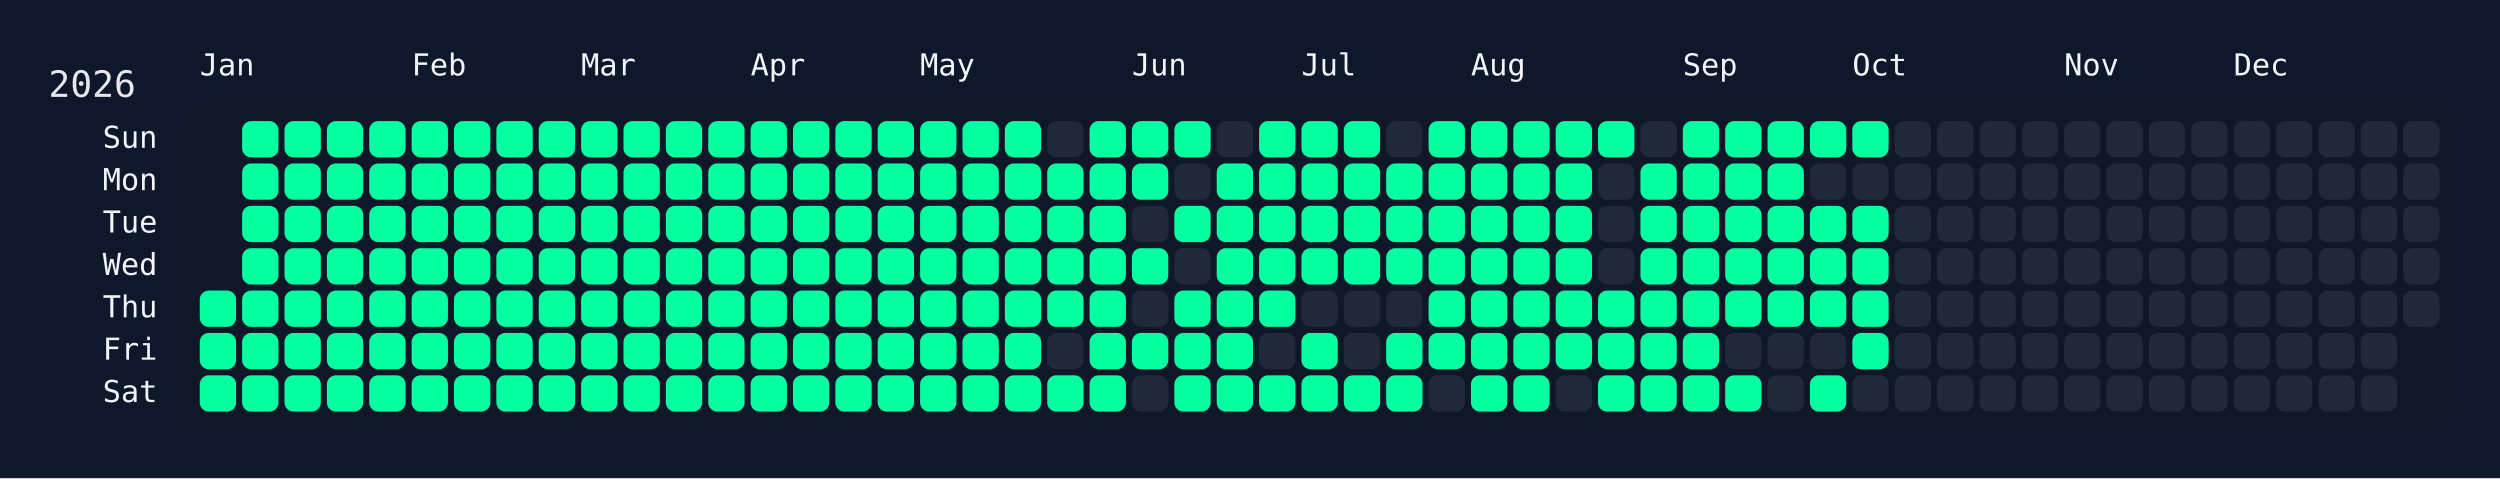
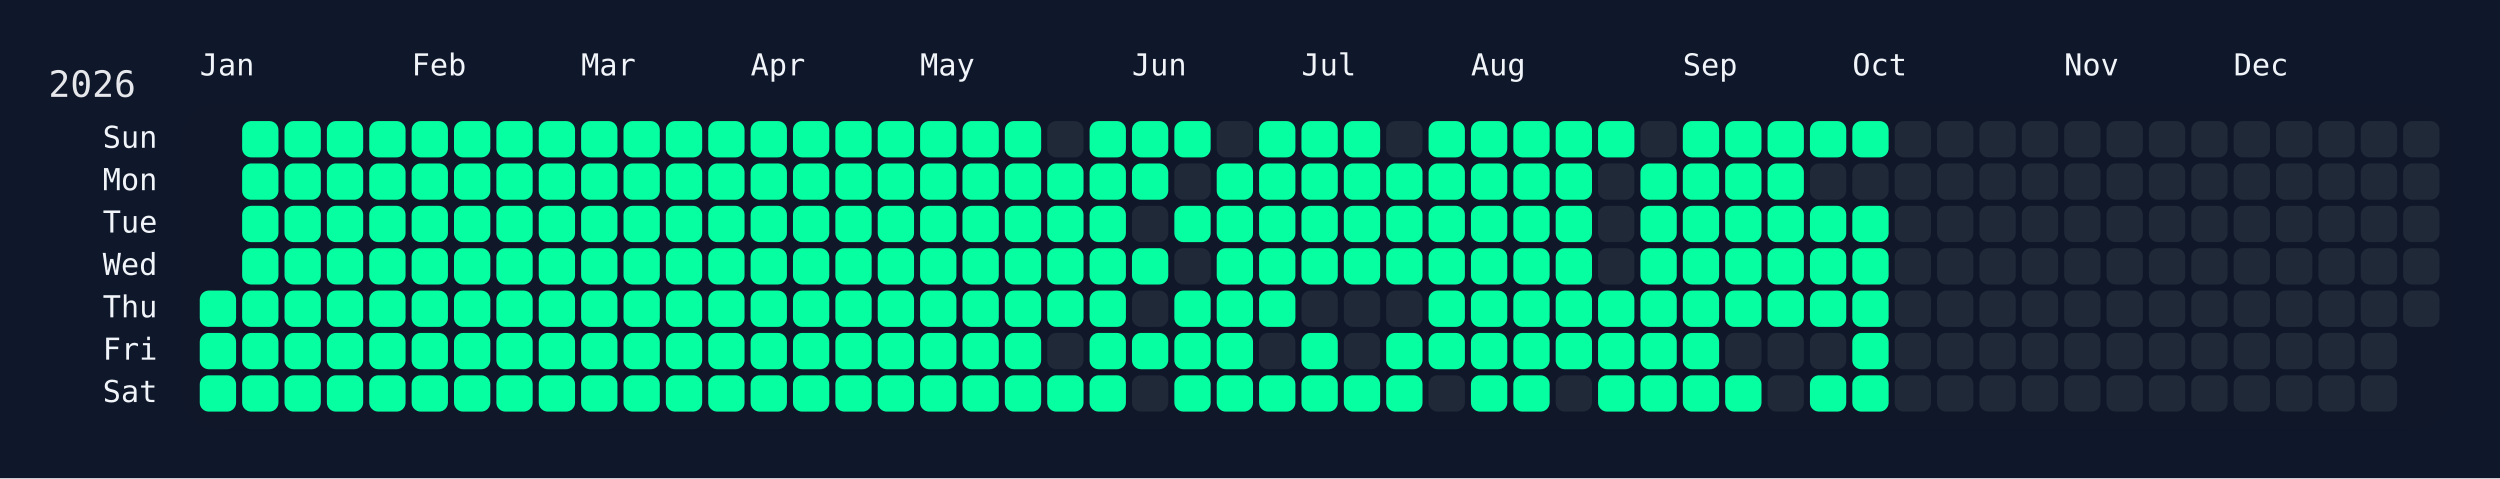
<svg xmlns="http://www.w3.org/2000/svg" width="826" height="158" viewBox="0 0 826 158">
  <rect width="826" height="158" fill="#0f172a" />
  <rect x="60" y="34" width="750" height="108" rx="12" ry="12" fill="rgba(15, 23, 42, 0.8)" />
  <text x="16" y="32" font-size="12" fill="#e5e7eb" font-family="JetBrains Mono, ui-monospace, SFMono-Regular, Menlo, Monaco, Consolas, monospace">2026</text>
  <text x="66" y="18" font-size="10" fill="#f1f5f9" font-family="JetBrains Mono, ui-monospace, SFMono-Regular, Menlo, Monaco, Consolas, monospace" dominant-baseline="hanging">Jan</text>
  <text x="136" y="18" font-size="10" fill="#f1f5f9" font-family="JetBrains Mono, ui-monospace, SFMono-Regular, Menlo, Monaco, Consolas, monospace" dominant-baseline="hanging">Feb</text>
  <text x="192" y="18" font-size="10" fill="#f1f5f9" font-family="JetBrains Mono, ui-monospace, SFMono-Regular, Menlo, Monaco, Consolas, monospace" dominant-baseline="hanging">Mar</text>
  <text x="248" y="18" font-size="10" fill="#f1f5f9" font-family="JetBrains Mono, ui-monospace, SFMono-Regular, Menlo, Monaco, Consolas, monospace" dominant-baseline="hanging">Apr</text>
  <text x="304" y="18" font-size="10" fill="#f1f5f9" font-family="JetBrains Mono, ui-monospace, SFMono-Regular, Menlo, Monaco, Consolas, monospace" dominant-baseline="hanging">May</text>
  <text x="374" y="18" font-size="10" fill="#f1f5f9" font-family="JetBrains Mono, ui-monospace, SFMono-Regular, Menlo, Monaco, Consolas, monospace" dominant-baseline="hanging">Jun</text>
  <text x="430" y="18" font-size="10" fill="#f1f5f9" font-family="JetBrains Mono, ui-monospace, SFMono-Regular, Menlo, Monaco, Consolas, monospace" dominant-baseline="hanging">Jul</text>
  <text x="486" y="18" font-size="10" fill="#f1f5f9" font-family="JetBrains Mono, ui-monospace, SFMono-Regular, Menlo, Monaco, Consolas, monospace" dominant-baseline="hanging">Aug</text>
  <text x="556" y="18" font-size="10" fill="#f1f5f9" font-family="JetBrains Mono, ui-monospace, SFMono-Regular, Menlo, Monaco, Consolas, monospace" dominant-baseline="hanging">Sep</text>
  <text x="612" y="18" font-size="10" fill="#f1f5f9" font-family="JetBrains Mono, ui-monospace, SFMono-Regular, Menlo, Monaco, Consolas, monospace" dominant-baseline="hanging">Oct</text>
  <text x="682" y="18" font-size="10" fill="#f1f5f9" font-family="JetBrains Mono, ui-monospace, SFMono-Regular, Menlo, Monaco, Consolas, monospace" dominant-baseline="hanging">Nov</text>
  <text x="738" y="18" font-size="10" fill="#f1f5f9" font-family="JetBrains Mono, ui-monospace, SFMono-Regular, Menlo, Monaco, Consolas, monospace" dominant-baseline="hanging">Dec</text>
  <text x="52" y="46.0" font-size="10" fill="#f1f5f9" font-family="JetBrains Mono, ui-monospace, SFMono-Regular, Menlo, Monaco, Consolas, monospace" text-anchor="end" dominant-baseline="middle">Sun</text>
  <text x="52" y="60.0" font-size="10" fill="#f1f5f9" font-family="JetBrains Mono, ui-monospace, SFMono-Regular, Menlo, Monaco, Consolas, monospace" text-anchor="end" dominant-baseline="middle">Mon</text>
  <text x="52" y="74.0" font-size="10" fill="#f1f5f9" font-family="JetBrains Mono, ui-monospace, SFMono-Regular, Menlo, Monaco, Consolas, monospace" text-anchor="end" dominant-baseline="middle">Tue</text>
  <text x="52" y="88.0" font-size="10" fill="#f1f5f9" font-family="JetBrains Mono, ui-monospace, SFMono-Regular, Menlo, Monaco, Consolas, monospace" text-anchor="end" dominant-baseline="middle">Wed</text>
  <text x="52" y="102.0" font-size="10" fill="#f1f5f9" font-family="JetBrains Mono, ui-monospace, SFMono-Regular, Menlo, Monaco, Consolas, monospace" text-anchor="end" dominant-baseline="middle">Thu</text>
  <text x="52" y="116.0" font-size="10" fill="#f1f5f9" font-family="JetBrains Mono, ui-monospace, SFMono-Regular, Menlo, Monaco, Consolas, monospace" text-anchor="end" dominant-baseline="middle">Fri</text>
  <text x="52" y="130.0" font-size="10" fill="#f1f5f9" font-family="JetBrains Mono, ui-monospace, SFMono-Regular, Menlo, Monaco, Consolas, monospace" text-anchor="end" dominant-baseline="middle">Sat</text>
  <g transform="translate(66,40)">
    <rect x="0" y="56" width="12" height="12" rx="3" ry="3" fill="#05ffa1" data-date="2026-01-01" />
    <rect x="0" y="70" width="12" height="12" rx="3" ry="3" fill="#05ffa1" data-date="2026-01-02" />
    <rect x="0" y="84" width="12" height="12" rx="3" ry="3" fill="#05ffa1" data-date="2026-01-03" />
    <rect x="14" y="0" width="12" height="12" rx="3" ry="3" fill="#05ffa1" data-date="2026-01-04" />
    <rect x="14" y="14" width="12" height="12" rx="3" ry="3" fill="#05ffa1" data-date="2026-01-05" />
    <rect x="14" y="28" width="12" height="12" rx="3" ry="3" fill="#05ffa1" data-date="2026-01-06" />
    <rect x="14" y="42" width="12" height="12" rx="3" ry="3" fill="#05ffa1" data-date="2026-01-07" />
    <rect x="14" y="56" width="12" height="12" rx="3" ry="3" fill="#05ffa1" data-date="2026-01-08" />
    <rect x="14" y="70" width="12" height="12" rx="3" ry="3" fill="#05ffa1" data-date="2026-01-09" />
    <rect x="14" y="84" width="12" height="12" rx="3" ry="3" fill="#05ffa1" data-date="2026-01-10" />
    <rect x="28" y="0" width="12" height="12" rx="3" ry="3" fill="#05ffa1" data-date="2026-01-11" />
    <rect x="28" y="14" width="12" height="12" rx="3" ry="3" fill="#05ffa1" data-date="2026-01-12" />
    <rect x="28" y="28" width="12" height="12" rx="3" ry="3" fill="#05ffa1" data-date="2026-01-13" />
    <rect x="28" y="42" width="12" height="12" rx="3" ry="3" fill="#05ffa1" data-date="2026-01-14" />
    <rect x="28" y="56" width="12" height="12" rx="3" ry="3" fill="#05ffa1" data-date="2026-01-15" />
    <rect x="28" y="70" width="12" height="12" rx="3" ry="3" fill="#05ffa1" data-date="2026-01-16" />
    <rect x="28" y="84" width="12" height="12" rx="3" ry="3" fill="#05ffa1" data-date="2026-01-17" />
    <rect x="42" y="0" width="12" height="12" rx="3" ry="3" fill="#05ffa1" data-date="2026-01-18" />
    <rect x="42" y="14" width="12" height="12" rx="3" ry="3" fill="#05ffa1" data-date="2026-01-19" />
    <rect x="42" y="28" width="12" height="12" rx="3" ry="3" fill="#05ffa1" data-date="2026-01-20" />
    <rect x="42" y="42" width="12" height="12" rx="3" ry="3" fill="#05ffa1" data-date="2026-01-21" />
    <rect x="42" y="56" width="12" height="12" rx="3" ry="3" fill="#05ffa1" data-date="2026-01-22" />
    <rect x="42" y="70" width="12" height="12" rx="3" ry="3" fill="#05ffa1" data-date="2026-01-23" />
    <rect x="42" y="84" width="12" height="12" rx="3" ry="3" fill="#05ffa1" data-date="2026-01-24" />
    <rect x="56" y="0" width="12" height="12" rx="3" ry="3" fill="#05ffa1" data-date="2026-01-25" />
    <rect x="56" y="14" width="12" height="12" rx="3" ry="3" fill="#05ffa1" data-date="2026-01-26" />
    <rect x="56" y="28" width="12" height="12" rx="3" ry="3" fill="#05ffa1" data-date="2026-01-27" />
    <rect x="56" y="42" width="12" height="12" rx="3" ry="3" fill="#05ffa1" data-date="2026-01-28" />
    <rect x="56" y="56" width="12" height="12" rx="3" ry="3" fill="#05ffa1" data-date="2026-01-29" />
    <rect x="56" y="70" width="12" height="12" rx="3" ry="3" fill="#05ffa1" data-date="2026-01-30" />
    <rect x="56" y="84" width="12" height="12" rx="3" ry="3" fill="#05ffa1" data-date="2026-01-31" />
    <rect x="70" y="0" width="12" height="12" rx="3" ry="3" fill="#05ffa1" data-date="2026-02-01" />
    <rect x="70" y="14" width="12" height="12" rx="3" ry="3" fill="#05ffa1" data-date="2026-02-02" />
    <rect x="70" y="28" width="12" height="12" rx="3" ry="3" fill="#05ffa1" data-date="2026-02-03" />
    <rect x="70" y="42" width="12" height="12" rx="3" ry="3" fill="#05ffa1" data-date="2026-02-04" />
    <rect x="70" y="56" width="12" height="12" rx="3" ry="3" fill="#05ffa1" data-date="2026-02-05" />
    <rect x="70" y="70" width="12" height="12" rx="3" ry="3" fill="#05ffa1" data-date="2026-02-06" />
    <rect x="70" y="84" width="12" height="12" rx="3" ry="3" fill="#05ffa1" data-date="2026-02-07" />
    <rect x="84" y="0" width="12" height="12" rx="3" ry="3" fill="#05ffa1" data-date="2026-02-08" />
    <rect x="84" y="14" width="12" height="12" rx="3" ry="3" fill="#05ffa1" data-date="2026-02-09" />
    <rect x="84" y="28" width="12" height="12" rx="3" ry="3" fill="#05ffa1" data-date="2026-02-10" />
    <rect x="84" y="42" width="12" height="12" rx="3" ry="3" fill="#05ffa1" data-date="2026-02-11" />
    <rect x="84" y="56" width="12" height="12" rx="3" ry="3" fill="#05ffa1" data-date="2026-02-12" />
    <rect x="84" y="70" width="12" height="12" rx="3" ry="3" fill="#05ffa1" data-date="2026-02-13" />
    <rect x="84" y="84" width="12" height="12" rx="3" ry="3" fill="#05ffa1" data-date="2026-02-14" />
    <rect x="98" y="0" width="12" height="12" rx="3" ry="3" fill="#05ffa1" data-date="2026-02-15" />
    <rect x="98" y="14" width="12" height="12" rx="3" ry="3" fill="#05ffa1" data-date="2026-02-16" />
    <rect x="98" y="28" width="12" height="12" rx="3" ry="3" fill="#05ffa1" data-date="2026-02-17" />
    <rect x="98" y="42" width="12" height="12" rx="3" ry="3" fill="#05ffa1" data-date="2026-02-18" />
    <rect x="98" y="56" width="12" height="12" rx="3" ry="3" fill="#05ffa1" data-date="2026-02-19" />
    <rect x="98" y="70" width="12" height="12" rx="3" ry="3" fill="#05ffa1" data-date="2026-02-20" />
    <rect x="98" y="84" width="12" height="12" rx="3" ry="3" fill="#05ffa1" data-date="2026-02-21" />
    <rect x="112" y="0" width="12" height="12" rx="3" ry="3" fill="#05ffa1" data-date="2026-02-22" />
    <rect x="112" y="14" width="12" height="12" rx="3" ry="3" fill="#05ffa1" data-date="2026-02-23" />
    <rect x="112" y="28" width="12" height="12" rx="3" ry="3" fill="#05ffa1" data-date="2026-02-24" />
    <rect x="112" y="42" width="12" height="12" rx="3" ry="3" fill="#05ffa1" data-date="2026-02-25" />
    <rect x="112" y="56" width="12" height="12" rx="3" ry="3" fill="#05ffa1" data-date="2026-02-26" />
    <rect x="112" y="70" width="12" height="12" rx="3" ry="3" fill="#05ffa1" data-date="2026-02-27" />
    <rect x="112" y="84" width="12" height="12" rx="3" ry="3" fill="#05ffa1" data-date="2026-02-28" />
    <rect x="126" y="0" width="12" height="12" rx="3" ry="3" fill="#05ffa1" data-date="2026-03-01" />
    <rect x="126" y="14" width="12" height="12" rx="3" ry="3" fill="#05ffa1" data-date="2026-03-02" />
    <rect x="126" y="28" width="12" height="12" rx="3" ry="3" fill="#05ffa1" data-date="2026-03-03" />
    <rect x="126" y="42" width="12" height="12" rx="3" ry="3" fill="#05ffa1" data-date="2026-03-04" />
    <rect x="126" y="56" width="12" height="12" rx="3" ry="3" fill="#05ffa1" data-date="2026-03-05" />
    <rect x="126" y="70" width="12" height="12" rx="3" ry="3" fill="#05ffa1" data-date="2026-03-06" />
    <rect x="126" y="84" width="12" height="12" rx="3" ry="3" fill="#05ffa1" data-date="2026-03-07" />
    <rect x="140" y="0" width="12" height="12" rx="3" ry="3" fill="#05ffa1" data-date="2026-03-08" />
    <rect x="140" y="14" width="12" height="12" rx="3" ry="3" fill="#05ffa1" data-date="2026-03-09" />
    <rect x="140" y="28" width="12" height="12" rx="3" ry="3" fill="#05ffa1" data-date="2026-03-10" />
    <rect x="140" y="42" width="12" height="12" rx="3" ry="3" fill="#05ffa1" data-date="2026-03-11" />
    <rect x="140" y="56" width="12" height="12" rx="3" ry="3" fill="#05ffa1" data-date="2026-03-12" />
    <rect x="140" y="70" width="12" height="12" rx="3" ry="3" fill="#05ffa1" data-date="2026-03-13" />
    <rect x="140" y="84" width="12" height="12" rx="3" ry="3" fill="#05ffa1" data-date="2026-03-14" />
    <rect x="154" y="0" width="12" height="12" rx="3" ry="3" fill="#05ffa1" data-date="2026-03-15" />
    <rect x="154" y="14" width="12" height="12" rx="3" ry="3" fill="#05ffa1" data-date="2026-03-16" />
    <rect x="154" y="28" width="12" height="12" rx="3" ry="3" fill="#05ffa1" data-date="2026-03-17" />
    <rect x="154" y="42" width="12" height="12" rx="3" ry="3" fill="#05ffa1" data-date="2026-03-18" />
    <rect x="154" y="56" width="12" height="12" rx="3" ry="3" fill="#05ffa1" data-date="2026-03-19" />
    <rect x="154" y="70" width="12" height="12" rx="3" ry="3" fill="#05ffa1" data-date="2026-03-20" />
    <rect x="154" y="84" width="12" height="12" rx="3" ry="3" fill="#05ffa1" data-date="2026-03-21" />
    <rect x="168" y="0" width="12" height="12" rx="3" ry="3" fill="#05ffa1" data-date="2026-03-22" />
    <rect x="168" y="14" width="12" height="12" rx="3" ry="3" fill="#05ffa1" data-date="2026-03-23" />
    <rect x="168" y="28" width="12" height="12" rx="3" ry="3" fill="#05ffa1" data-date="2026-03-24" />
    <rect x="168" y="42" width="12" height="12" rx="3" ry="3" fill="#05ffa1" data-date="2026-03-25" />
    <rect x="168" y="56" width="12" height="12" rx="3" ry="3" fill="#05ffa1" data-date="2026-03-26" />
    <rect x="168" y="70" width="12" height="12" rx="3" ry="3" fill="#05ffa1" data-date="2026-03-27" />
    <rect x="168" y="84" width="12" height="12" rx="3" ry="3" fill="#05ffa1" data-date="2026-03-28" />
    <rect x="182" y="0" width="12" height="12" rx="3" ry="3" fill="#05ffa1" data-date="2026-03-29" />
    <rect x="182" y="14" width="12" height="12" rx="3" ry="3" fill="#05ffa1" data-date="2026-03-30" />
    <rect x="182" y="28" width="12" height="12" rx="3" ry="3" fill="#05ffa1" data-date="2026-03-31" />
    <rect x="182" y="42" width="12" height="12" rx="3" ry="3" fill="#05ffa1" data-date="2026-04-01" />
    <rect x="182" y="56" width="12" height="12" rx="3" ry="3" fill="#05ffa1" data-date="2026-04-02" />
    <rect x="182" y="70" width="12" height="12" rx="3" ry="3" fill="#05ffa1" data-date="2026-04-03" />
    <rect x="182" y="84" width="12" height="12" rx="3" ry="3" fill="#05ffa1" data-date="2026-04-04" />
    <rect x="196" y="0" width="12" height="12" rx="3" ry="3" fill="#05ffa1" data-date="2026-04-05" />
    <rect x="196" y="14" width="12" height="12" rx="3" ry="3" fill="#05ffa1" data-date="2026-04-06" />
    <rect x="196" y="28" width="12" height="12" rx="3" ry="3" fill="#05ffa1" data-date="2026-04-07" />
    <rect x="196" y="42" width="12" height="12" rx="3" ry="3" fill="#05ffa1" data-date="2026-04-08" />
    <rect x="196" y="56" width="12" height="12" rx="3" ry="3" fill="#05ffa1" data-date="2026-04-09" />
    <rect x="196" y="70" width="12" height="12" rx="3" ry="3" fill="#05ffa1" data-date="2026-04-10" />
    <rect x="196" y="84" width="12" height="12" rx="3" ry="3" fill="#05ffa1" data-date="2026-04-11" />
    <rect x="210" y="0" width="12" height="12" rx="3" ry="3" fill="#05ffa1" data-date="2026-04-12" />
    <rect x="210" y="14" width="12" height="12" rx="3" ry="3" fill="#05ffa1" data-date="2026-04-13" />
    <rect x="210" y="28" width="12" height="12" rx="3" ry="3" fill="#05ffa1" data-date="2026-04-14" />
    <rect x="210" y="42" width="12" height="12" rx="3" ry="3" fill="#05ffa1" data-date="2026-04-15" />
    <rect x="210" y="56" width="12" height="12" rx="3" ry="3" fill="#05ffa1" data-date="2026-04-16" />
    <rect x="210" y="70" width="12" height="12" rx="3" ry="3" fill="#05ffa1" data-date="2026-04-17" />
    <rect x="210" y="84" width="12" height="12" rx="3" ry="3" fill="#05ffa1" data-date="2026-04-18" />
    <rect x="224" y="0" width="12" height="12" rx="3" ry="3" fill="#05ffa1" data-date="2026-04-19" />
    <rect x="224" y="14" width="12" height="12" rx="3" ry="3" fill="#05ffa1" data-date="2026-04-20" />
    <rect x="224" y="28" width="12" height="12" rx="3" ry="3" fill="#05ffa1" data-date="2026-04-21" />
    <rect x="224" y="42" width="12" height="12" rx="3" ry="3" fill="#05ffa1" data-date="2026-04-22" />
    <rect x="224" y="56" width="12" height="12" rx="3" ry="3" fill="#05ffa1" data-date="2026-04-23" />
    <rect x="224" y="70" width="12" height="12" rx="3" ry="3" fill="#05ffa1" data-date="2026-04-24" />
    <rect x="224" y="84" width="12" height="12" rx="3" ry="3" fill="#05ffa1" data-date="2026-04-25" />
    <rect x="238" y="0" width="12" height="12" rx="3" ry="3" fill="#05ffa1" data-date="2026-04-26" />
    <rect x="238" y="14" width="12" height="12" rx="3" ry="3" fill="#05ffa1" data-date="2026-04-27" />
    <rect x="238" y="28" width="12" height="12" rx="3" ry="3" fill="#05ffa1" data-date="2026-04-28" />
    <rect x="238" y="42" width="12" height="12" rx="3" ry="3" fill="#05ffa1" data-date="2026-04-29" />
    <rect x="238" y="56" width="12" height="12" rx="3" ry="3" fill="#05ffa1" data-date="2026-04-30" />
    <rect x="238" y="70" width="12" height="12" rx="3" ry="3" fill="#05ffa1" data-date="2026-05-01" />
    <rect x="238" y="84" width="12" height="12" rx="3" ry="3" fill="#05ffa1" data-date="2026-05-02" />
    <rect x="252" y="0" width="12" height="12" rx="3" ry="3" fill="#05ffa1" data-date="2026-05-03" />
    <rect x="252" y="14" width="12" height="12" rx="3" ry="3" fill="#05ffa1" data-date="2026-05-04" />
    <rect x="252" y="28" width="12" height="12" rx="3" ry="3" fill="#05ffa1" data-date="2026-05-05" />
    <rect x="252" y="42" width="12" height="12" rx="3" ry="3" fill="#05ffa1" data-date="2026-05-06" />
    <rect x="252" y="56" width="12" height="12" rx="3" ry="3" fill="#05ffa1" data-date="2026-05-07" />
    <rect x="252" y="70" width="12" height="12" rx="3" ry="3" fill="#05ffa1" data-date="2026-05-08" />
    <rect x="252" y="84" width="12" height="12" rx="3" ry="3" fill="#05ffa1" data-date="2026-05-09" />
    <rect x="266" y="0" width="12" height="12" rx="3" ry="3" fill="#05ffa1" data-date="2026-05-10" />
    <rect x="266" y="14" width="12" height="12" rx="3" ry="3" fill="#05ffa1" data-date="2026-05-11" />
    <rect x="266" y="28" width="12" height="12" rx="3" ry="3" fill="#05ffa1" data-date="2026-05-12" />
    <rect x="266" y="42" width="12" height="12" rx="3" ry="3" fill="#05ffa1" data-date="2026-05-13" />
    <rect x="266" y="56" width="12" height="12" rx="3" ry="3" fill="#05ffa1" data-date="2026-05-14" />
    <rect x="266" y="70" width="12" height="12" rx="3" ry="3" fill="#05ffa1" data-date="2026-05-15" />
    <rect x="266" y="84" width="12" height="12" rx="3" ry="3" fill="#05ffa1" data-date="2026-05-16" />
    <rect x="280" y="0" width="12" height="12" rx="3" ry="3" fill="#1f2937" data-date="2026-05-17" />
    <rect x="280" y="14" width="12" height="12" rx="3" ry="3" fill="#05ffa1" data-date="2026-05-18" />
    <rect x="280" y="28" width="12" height="12" rx="3" ry="3" fill="#05ffa1" data-date="2026-05-19" />
    <rect x="280" y="42" width="12" height="12" rx="3" ry="3" fill="#05ffa1" data-date="2026-05-20" />
    <rect x="280" y="56" width="12" height="12" rx="3" ry="3" fill="#05ffa1" data-date="2026-05-21" />
    <rect x="280" y="70" width="12" height="12" rx="3" ry="3" fill="#1f2937" data-date="2026-05-22" />
    <rect x="280" y="84" width="12" height="12" rx="3" ry="3" fill="#05ffa1" data-date="2026-05-23" />
    <rect x="294" y="0" width="12" height="12" rx="3" ry="3" fill="#05ffa1" data-date="2026-05-24" />
    <rect x="294" y="14" width="12" height="12" rx="3" ry="3" fill="#05ffa1" data-date="2026-05-25" />
    <rect x="294" y="28" width="12" height="12" rx="3" ry="3" fill="#05ffa1" data-date="2026-05-26" />
    <rect x="294" y="42" width="12" height="12" rx="3" ry="3" fill="#05ffa1" data-date="2026-05-27" />
    <rect x="294" y="56" width="12" height="12" rx="3" ry="3" fill="#05ffa1" data-date="2026-05-28" />
    <rect x="294" y="70" width="12" height="12" rx="3" ry="3" fill="#05ffa1" data-date="2026-05-29" />
    <rect x="294" y="84" width="12" height="12" rx="3" ry="3" fill="#05ffa1" data-date="2026-05-30" />
    <rect x="308" y="0" width="12" height="12" rx="3" ry="3" fill="#05ffa1" data-date="2026-05-31" />
    <rect x="308" y="14" width="12" height="12" rx="3" ry="3" fill="#05ffa1" data-date="2026-06-01" />
    <rect x="308" y="28" width="12" height="12" rx="3" ry="3" fill="#1f2937" data-date="2026-06-02" />
    <rect x="308" y="42" width="12" height="12" rx="3" ry="3" fill="#05ffa1" data-date="2026-06-03" />
    <rect x="308" y="56" width="12" height="12" rx="3" ry="3" fill="#1f2937" data-date="2026-06-04" />
    <rect x="308" y="70" width="12" height="12" rx="3" ry="3" fill="#05ffa1" data-date="2026-06-05" />
    <rect x="308" y="84" width="12" height="12" rx="3" ry="3" fill="#1f2937" data-date="2026-06-06" />
    <rect x="322" y="0" width="12" height="12" rx="3" ry="3" fill="#05ffa1" data-date="2026-06-07" />
    <rect x="322" y="14" width="12" height="12" rx="3" ry="3" fill="#1f2937" data-date="2026-06-08" />
    <rect x="322" y="28" width="12" height="12" rx="3" ry="3" fill="#05ffa1" data-date="2026-06-09" />
    <rect x="322" y="42" width="12" height="12" rx="3" ry="3" fill="#1f2937" data-date="2026-06-10" />
    <rect x="322" y="56" width="12" height="12" rx="3" ry="3" fill="#05ffa1" data-date="2026-06-11" />
    <rect x="322" y="70" width="12" height="12" rx="3" ry="3" fill="#05ffa1" data-date="2026-06-12" />
    <rect x="322" y="84" width="12" height="12" rx="3" ry="3" fill="#05ffa1" data-date="2026-06-13" />
    <rect x="336" y="0" width="12" height="12" rx="3" ry="3" fill="#1f2937" data-date="2026-06-14" />
    <rect x="336" y="14" width="12" height="12" rx="3" ry="3" fill="#05ffa1" data-date="2026-06-15" />
    <rect x="336" y="28" width="12" height="12" rx="3" ry="3" fill="#05ffa1" data-date="2026-06-16" />
    <rect x="336" y="42" width="12" height="12" rx="3" ry="3" fill="#05ffa1" data-date="2026-06-17" />
    <rect x="336" y="56" width="12" height="12" rx="3" ry="3" fill="#05ffa1" data-date="2026-06-18" />
    <rect x="336" y="70" width="12" height="12" rx="3" ry="3" fill="#05ffa1" data-date="2026-06-19" />
    <rect x="336" y="84" width="12" height="12" rx="3" ry="3" fill="#05ffa1" data-date="2026-06-20" />
    <rect x="350" y="0" width="12" height="12" rx="3" ry="3" fill="#05ffa1" data-date="2026-06-21" />
    <rect x="350" y="14" width="12" height="12" rx="3" ry="3" fill="#05ffa1" data-date="2026-06-22" />
    <rect x="350" y="28" width="12" height="12" rx="3" ry="3" fill="#05ffa1" data-date="2026-06-23" />
    <rect x="350" y="42" width="12" height="12" rx="3" ry="3" fill="#05ffa1" data-date="2026-06-24" />
    <rect x="350" y="56" width="12" height="12" rx="3" ry="3" fill="#05ffa1" data-date="2026-06-25" />
    <rect x="350" y="70" width="12" height="12" rx="3" ry="3" fill="#1f2937" data-date="2026-06-26" />
    <rect x="350" y="84" width="12" height="12" rx="3" ry="3" fill="#05ffa1" data-date="2026-06-27" />
    <rect x="364" y="0" width="12" height="12" rx="3" ry="3" fill="#05ffa1" data-date="2026-06-28" />
    <rect x="364" y="14" width="12" height="12" rx="3" ry="3" fill="#05ffa1" data-date="2026-06-29" />
    <rect x="364" y="28" width="12" height="12" rx="3" ry="3" fill="#05ffa1" data-date="2026-06-30" />
    <rect x="364" y="42" width="12" height="12" rx="3" ry="3" fill="#05ffa1" data-date="2026-07-01" />
    <rect x="364" y="56" width="12" height="12" rx="3" ry="3" fill="#1f2937" data-date="2026-07-02" />
    <rect x="364" y="70" width="12" height="12" rx="3" ry="3" fill="#05ffa1" data-date="2026-07-03" />
    <rect x="364" y="84" width="12" height="12" rx="3" ry="3" fill="#05ffa1" data-date="2026-07-04" />
    <rect x="378" y="0" width="12" height="12" rx="3" ry="3" fill="#05ffa1" data-date="2026-07-05" />
    <rect x="378" y="14" width="12" height="12" rx="3" ry="3" fill="#05ffa1" data-date="2026-07-06" />
    <rect x="378" y="28" width="12" height="12" rx="3" ry="3" fill="#05ffa1" data-date="2026-07-07" />
    <rect x="378" y="42" width="12" height="12" rx="3" ry="3" fill="#05ffa1" data-date="2026-07-08" />
    <rect x="378" y="56" width="12" height="12" rx="3" ry="3" fill="#1f2937" data-date="2026-07-09" />
    <rect x="378" y="70" width="12" height="12" rx="3" ry="3" fill="#1f2937" data-date="2026-07-10" />
    <rect x="378" y="84" width="12" height="12" rx="3" ry="3" fill="#05ffa1" data-date="2026-07-11" />
    <rect x="392" y="0" width="12" height="12" rx="3" ry="3" fill="#1f2937" data-date="2026-07-12" />
    <rect x="392" y="14" width="12" height="12" rx="3" ry="3" fill="#05ffa1" data-date="2026-07-13" />
    <rect x="392" y="28" width="12" height="12" rx="3" ry="3" fill="#05ffa1" data-date="2026-07-14" />
    <rect x="392" y="42" width="12" height="12" rx="3" ry="3" fill="#05ffa1" data-date="2026-07-15" />
    <rect x="392" y="56" width="12" height="12" rx="3" ry="3" fill="#1f2937" data-date="2026-07-16" />
    <rect x="392" y="70" width="12" height="12" rx="3" ry="3" fill="#05ffa1" data-date="2026-07-17" />
    <rect x="392" y="84" width="12" height="12" rx="3" ry="3" fill="#05ffa1" data-date="2026-07-18" />
    <rect x="406" y="0" width="12" height="12" rx="3" ry="3" fill="#05ffa1" data-date="2026-07-19" />
    <rect x="406" y="14" width="12" height="12" rx="3" ry="3" fill="#05ffa1" data-date="2026-07-20" />
    <rect x="406" y="28" width="12" height="12" rx="3" ry="3" fill="#05ffa1" data-date="2026-07-21" />
    <rect x="406" y="42" width="12" height="12" rx="3" ry="3" fill="#05ffa1" data-date="2026-07-22" />
    <rect x="406" y="56" width="12" height="12" rx="3" ry="3" fill="#05ffa1" data-date="2026-07-23" />
    <rect x="406" y="70" width="12" height="12" rx="3" ry="3" fill="#05ffa1" data-date="2026-07-24" />
    <rect x="406" y="84" width="12" height="12" rx="3" ry="3" fill="#1f2937" data-date="2026-07-25" />
    <rect x="420" y="0" width="12" height="12" rx="3" ry="3" fill="#05ffa1" data-date="2026-07-26" />
    <rect x="420" y="14" width="12" height="12" rx="3" ry="3" fill="#05ffa1" data-date="2026-07-27" />
    <rect x="420" y="28" width="12" height="12" rx="3" ry="3" fill="#05ffa1" data-date="2026-07-28" />
    <rect x="420" y="42" width="12" height="12" rx="3" ry="3" fill="#05ffa1" data-date="2026-07-29" />
    <rect x="420" y="56" width="12" height="12" rx="3" ry="3" fill="#05ffa1" data-date="2026-07-30" />
    <rect x="420" y="70" width="12" height="12" rx="3" ry="3" fill="#05ffa1" data-date="2026-07-31" />
    <rect x="420" y="84" width="12" height="12" rx="3" ry="3" fill="#05ffa1" data-date="2026-08-01" />
    <rect x="434" y="0" width="12" height="12" rx="3" ry="3" fill="#05ffa1" data-date="2026-08-02" />
    <rect x="434" y="14" width="12" height="12" rx="3" ry="3" fill="#05ffa1" data-date="2026-08-03" />
    <rect x="434" y="28" width="12" height="12" rx="3" ry="3" fill="#05ffa1" data-date="2026-08-04" />
    <rect x="434" y="42" width="12" height="12" rx="3" ry="3" fill="#05ffa1" data-date="2026-08-05" />
    <rect x="434" y="56" width="12" height="12" rx="3" ry="3" fill="#05ffa1" data-date="2026-08-06" />
    <rect x="434" y="70" width="12" height="12" rx="3" ry="3" fill="#05ffa1" data-date="2026-08-07" />
    <rect x="434" y="84" width="12" height="12" rx="3" ry="3" fill="#05ffa1" data-date="2026-08-08" />
    <rect x="448" y="0" width="12" height="12" rx="3" ry="3" fill="#05ffa1" data-date="2026-08-09" />
    <rect x="448" y="14" width="12" height="12" rx="3" ry="3" fill="#05ffa1" data-date="2026-08-10" />
    <rect x="448" y="28" width="12" height="12" rx="3" ry="3" fill="#05ffa1" data-date="2026-08-11" />
    <rect x="448" y="42" width="12" height="12" rx="3" ry="3" fill="#05ffa1" data-date="2026-08-12" />
    <rect x="448" y="56" width="12" height="12" rx="3" ry="3" fill="#05ffa1" data-date="2026-08-13" />
    <rect x="448" y="70" width="12" height="12" rx="3" ry="3" fill="#05ffa1" data-date="2026-08-14" />
    <rect x="448" y="84" width="12" height="12" rx="3" ry="3" fill="#1f2937" data-date="2026-08-15" />
    <rect x="462" y="0" width="12" height="12" rx="3" ry="3" fill="#05ffa1" data-date="2026-08-16" />
    <rect x="462" y="14" width="12" height="12" rx="3" ry="3" fill="#1f2937" data-date="2026-08-17" />
    <rect x="462" y="28" width="12" height="12" rx="3" ry="3" fill="#1f2937" data-date="2026-08-18" />
    <rect x="462" y="42" width="12" height="12" rx="3" ry="3" fill="#1f2937" data-date="2026-08-19" />
    <rect x="462" y="56" width="12" height="12" rx="3" ry="3" fill="#05ffa1" data-date="2026-08-20" />
    <rect x="462" y="70" width="12" height="12" rx="3" ry="3" fill="#05ffa1" data-date="2026-08-21" />
    <rect x="462" y="84" width="12" height="12" rx="3" ry="3" fill="#05ffa1" data-date="2026-08-22" />
    <rect x="476" y="0" width="12" height="12" rx="3" ry="3" fill="#1f2937" data-date="2026-08-23" />
    <rect x="476" y="14" width="12" height="12" rx="3" ry="3" fill="#05ffa1" data-date="2026-08-24" />
    <rect x="476" y="28" width="12" height="12" rx="3" ry="3" fill="#05ffa1" data-date="2026-08-25" />
    <rect x="476" y="42" width="12" height="12" rx="3" ry="3" fill="#05ffa1" data-date="2026-08-26" />
    <rect x="476" y="56" width="12" height="12" rx="3" ry="3" fill="#05ffa1" data-date="2026-08-27" />
    <rect x="476" y="70" width="12" height="12" rx="3" ry="3" fill="#05ffa1" data-date="2026-08-28" />
    <rect x="476" y="84" width="12" height="12" rx="3" ry="3" fill="#05ffa1" data-date="2026-08-29" />
    <rect x="490" y="0" width="12" height="12" rx="3" ry="3" fill="#05ffa1" data-date="2026-08-30" />
    <rect x="490" y="14" width="12" height="12" rx="3" ry="3" fill="#05ffa1" data-date="2026-08-31" />
    <rect x="490" y="28" width="12" height="12" rx="3" ry="3" fill="#05ffa1" data-date="2026-09-01" />
    <rect x="490" y="42" width="12" height="12" rx="3" ry="3" fill="#05ffa1" data-date="2026-09-02" />
    <rect x="490" y="56" width="12" height="12" rx="3" ry="3" fill="#05ffa1" data-date="2026-09-03" />
    <rect x="490" y="70" width="12" height="12" rx="3" ry="3" fill="#05ffa1" data-date="2026-09-04" />
    <rect x="490" y="84" width="12" height="12" rx="3" ry="3" fill="#05ffa1" data-date="2026-09-05" />
    <rect x="504" y="0" width="12" height="12" rx="3" ry="3" fill="#05ffa1" data-date="2026-09-06" />
    <rect x="504" y="14" width="12" height="12" rx="3" ry="3" fill="#05ffa1" data-date="2026-09-07" />
    <rect x="504" y="28" width="12" height="12" rx="3" ry="3" fill="#05ffa1" data-date="2026-09-08" />
    <rect x="504" y="42" width="12" height="12" rx="3" ry="3" fill="#05ffa1" data-date="2026-09-09" />
    <rect x="504" y="56" width="12" height="12" rx="3" ry="3" fill="#05ffa1" data-date="2026-09-10" />
    <rect x="504" y="70" width="12" height="12" rx="3" ry="3" fill="#1f2937" data-date="2026-09-11" />
    <rect x="504" y="84" width="12" height="12" rx="3" ry="3" fill="#05ffa1" data-date="2026-09-12" />
    <rect x="518" y="0" width="12" height="12" rx="3" ry="3" fill="#05ffa1" data-date="2026-09-13" />
    <rect x="518" y="14" width="12" height="12" rx="3" ry="3" fill="#05ffa1" data-date="2026-09-14" />
    <rect x="518" y="28" width="12" height="12" rx="3" ry="3" fill="#05ffa1" data-date="2026-09-15" />
    <rect x="518" y="42" width="12" height="12" rx="3" ry="3" fill="#05ffa1" data-date="2026-09-16" />
    <rect x="518" y="56" width="12" height="12" rx="3" ry="3" fill="#05ffa1" data-date="2026-09-17" />
    <rect x="518" y="70" width="12" height="12" rx="3" ry="3" fill="#1f2937" data-date="2026-09-18" />
    <rect x="518" y="84" width="12" height="12" rx="3" ry="3" fill="#1f2937" data-date="2026-09-19" />
    <rect x="532" y="0" width="12" height="12" rx="3" ry="3" fill="#05ffa1" data-date="2026-09-20" />
    <rect x="532" y="14" width="12" height="12" rx="3" ry="3" fill="#1f2937" data-date="2026-09-21" />
    <rect x="532" y="28" width="12" height="12" rx="3" ry="3" fill="#05ffa1" data-date="2026-09-22" />
    <rect x="532" y="42" width="12" height="12" rx="3" ry="3" fill="#05ffa1" data-date="2026-09-23" />
    <rect x="532" y="56" width="12" height="12" rx="3" ry="3" fill="#05ffa1" data-date="2026-09-24" />
    <rect x="532" y="70" width="12" height="12" rx="3" ry="3" fill="#1f2937" data-date="2026-09-25" />
    <rect x="532" y="84" width="12" height="12" rx="3" ry="3" fill="#05ffa1" data-date="2026-09-26" />
    <rect x="546" y="0" width="12" height="12" rx="3" ry="3" fill="#05ffa1" data-date="2026-09-27" />
    <rect x="546" y="14" width="12" height="12" rx="3" ry="3" fill="#1f2937" data-date="2026-09-28" />
    <rect x="546" y="28" width="12" height="12" rx="3" ry="3" fill="#05ffa1" data-date="2026-09-29" />
    <rect x="546" y="42" width="12" height="12" rx="3" ry="3" fill="#05ffa1" data-date="2026-09-30" />
    <rect x="546" y="56" width="12" height="12" rx="3" ry="3" fill="#05ffa1" data-date="2026-10-01" />
    <rect x="546" y="70" width="12" height="12" rx="3" ry="3" fill="#05ffa1" data-date="2026-10-02" />
-     <rect x="546" y="84" width="12" height="12" rx="3" ry="3" fill="#1f2937" data-date="2026-10-03" />
+     <rect x="546" y="84" width="12" height="12" rx="3" ry="3" fill="#05ffa1" data-date="2026-10-03" />
    <rect x="560" y="0" width="12" height="12" rx="3" ry="3" fill="#1f2937" data-date="2026-10-04" />
    <rect x="560" y="14" width="12" height="12" rx="3" ry="3" fill="#1f2937" data-date="2026-10-05" />
    <rect x="560" y="28" width="12" height="12" rx="3" ry="3" fill="#1f2937" data-date="2026-10-06" />
    <rect x="560" y="42" width="12" height="12" rx="3" ry="3" fill="#1f2937" data-date="2026-10-07" />
    <rect x="560" y="56" width="12" height="12" rx="3" ry="3" fill="#1f2937" data-date="2026-10-08" />
    <rect x="560" y="70" width="12" height="12" rx="3" ry="3" fill="#1f2937" data-date="2026-10-09" />
    <rect x="560" y="84" width="12" height="12" rx="3" ry="3" fill="#1f2937" data-date="2026-10-10" />
    <rect x="574" y="0" width="12" height="12" rx="3" ry="3" fill="#1f2937" data-date="2026-10-11" />
    <rect x="574" y="14" width="12" height="12" rx="3" ry="3" fill="#1f2937" data-date="2026-10-12" />
    <rect x="574" y="28" width="12" height="12" rx="3" ry="3" fill="#1f2937" data-date="2026-10-13" />
    <rect x="574" y="42" width="12" height="12" rx="3" ry="3" fill="#1f2937" data-date="2026-10-14" />
    <rect x="574" y="56" width="12" height="12" rx="3" ry="3" fill="#1f2937" data-date="2026-10-15" />
    <rect x="574" y="70" width="12" height="12" rx="3" ry="3" fill="#1f2937" data-date="2026-10-16" />
    <rect x="574" y="84" width="12" height="12" rx="3" ry="3" fill="#1f2937" data-date="2026-10-17" />
    <rect x="588" y="0" width="12" height="12" rx="3" ry="3" fill="#1f2937" data-date="2026-10-18" />
    <rect x="588" y="14" width="12" height="12" rx="3" ry="3" fill="#1f2937" data-date="2026-10-19" />
    <rect x="588" y="28" width="12" height="12" rx="3" ry="3" fill="#1f2937" data-date="2026-10-20" />
    <rect x="588" y="42" width="12" height="12" rx="3" ry="3" fill="#1f2937" data-date="2026-10-21" />
    <rect x="588" y="56" width="12" height="12" rx="3" ry="3" fill="#1f2937" data-date="2026-10-22" />
    <rect x="588" y="70" width="12" height="12" rx="3" ry="3" fill="#1f2937" data-date="2026-10-23" />
    <rect x="588" y="84" width="12" height="12" rx="3" ry="3" fill="#1f2937" data-date="2026-10-24" />
    <rect x="602" y="0" width="12" height="12" rx="3" ry="3" fill="#1f2937" data-date="2026-10-25" />
    <rect x="602" y="14" width="12" height="12" rx="3" ry="3" fill="#1f2937" data-date="2026-10-26" />
    <rect x="602" y="28" width="12" height="12" rx="3" ry="3" fill="#1f2937" data-date="2026-10-27" />
    <rect x="602" y="42" width="12" height="12" rx="3" ry="3" fill="#1f2937" data-date="2026-10-28" />
    <rect x="602" y="56" width="12" height="12" rx="3" ry="3" fill="#1f2937" data-date="2026-10-29" />
    <rect x="602" y="70" width="12" height="12" rx="3" ry="3" fill="#1f2937" data-date="2026-10-30" />
    <rect x="602" y="84" width="12" height="12" rx="3" ry="3" fill="#1f2937" data-date="2026-10-31" />
    <rect x="616" y="0" width="12" height="12" rx="3" ry="3" fill="#1f2937" data-date="2026-11-01" />
    <rect x="616" y="14" width="12" height="12" rx="3" ry="3" fill="#1f2937" data-date="2026-11-02" />
    <rect x="616" y="28" width="12" height="12" rx="3" ry="3" fill="#1f2937" data-date="2026-11-03" />
    <rect x="616" y="42" width="12" height="12" rx="3" ry="3" fill="#1f2937" data-date="2026-11-04" />
    <rect x="616" y="56" width="12" height="12" rx="3" ry="3" fill="#1f2937" data-date="2026-11-05" />
    <rect x="616" y="70" width="12" height="12" rx="3" ry="3" fill="#1f2937" data-date="2026-11-06" />
    <rect x="616" y="84" width="12" height="12" rx="3" ry="3" fill="#1f2937" data-date="2026-11-07" />
    <rect x="630" y="0" width="12" height="12" rx="3" ry="3" fill="#1f2937" data-date="2026-11-08" />
    <rect x="630" y="14" width="12" height="12" rx="3" ry="3" fill="#1f2937" data-date="2026-11-09" />
    <rect x="630" y="28" width="12" height="12" rx="3" ry="3" fill="#1f2937" data-date="2026-11-10" />
    <rect x="630" y="42" width="12" height="12" rx="3" ry="3" fill="#1f2937" data-date="2026-11-11" />
    <rect x="630" y="56" width="12" height="12" rx="3" ry="3" fill="#1f2937" data-date="2026-11-12" />
    <rect x="630" y="70" width="12" height="12" rx="3" ry="3" fill="#1f2937" data-date="2026-11-13" />
    <rect x="630" y="84" width="12" height="12" rx="3" ry="3" fill="#1f2937" data-date="2026-11-14" />
    <rect x="644" y="0" width="12" height="12" rx="3" ry="3" fill="#1f2937" data-date="2026-11-15" />
    <rect x="644" y="14" width="12" height="12" rx="3" ry="3" fill="#1f2937" data-date="2026-11-16" />
    <rect x="644" y="28" width="12" height="12" rx="3" ry="3" fill="#1f2937" data-date="2026-11-17" />
    <rect x="644" y="42" width="12" height="12" rx="3" ry="3" fill="#1f2937" data-date="2026-11-18" />
    <rect x="644" y="56" width="12" height="12" rx="3" ry="3" fill="#1f2937" data-date="2026-11-19" />
    <rect x="644" y="70" width="12" height="12" rx="3" ry="3" fill="#1f2937" data-date="2026-11-20" />
    <rect x="644" y="84" width="12" height="12" rx="3" ry="3" fill="#1f2937" data-date="2026-11-21" />
    <rect x="658" y="0" width="12" height="12" rx="3" ry="3" fill="#1f2937" data-date="2026-11-22" />
    <rect x="658" y="14" width="12" height="12" rx="3" ry="3" fill="#1f2937" data-date="2026-11-23" />
    <rect x="658" y="28" width="12" height="12" rx="3" ry="3" fill="#1f2937" data-date="2026-11-24" />
    <rect x="658" y="42" width="12" height="12" rx="3" ry="3" fill="#1f2937" data-date="2026-11-25" />
    <rect x="658" y="56" width="12" height="12" rx="3" ry="3" fill="#1f2937" data-date="2026-11-26" />
    <rect x="658" y="70" width="12" height="12" rx="3" ry="3" fill="#1f2937" data-date="2026-11-27" />
    <rect x="658" y="84" width="12" height="12" rx="3" ry="3" fill="#1f2937" data-date="2026-11-28" />
    <rect x="672" y="0" width="12" height="12" rx="3" ry="3" fill="#1f2937" data-date="2026-11-29" />
    <rect x="672" y="14" width="12" height="12" rx="3" ry="3" fill="#1f2937" data-date="2026-11-30" />
    <rect x="672" y="28" width="12" height="12" rx="3" ry="3" fill="#1f2937" data-date="2026-12-01" />
    <rect x="672" y="42" width="12" height="12" rx="3" ry="3" fill="#1f2937" data-date="2026-12-02" />
    <rect x="672" y="56" width="12" height="12" rx="3" ry="3" fill="#1f2937" data-date="2026-12-03" />
    <rect x="672" y="70" width="12" height="12" rx="3" ry="3" fill="#1f2937" data-date="2026-12-04" />
    <rect x="672" y="84" width="12" height="12" rx="3" ry="3" fill="#1f2937" data-date="2026-12-05" />
    <rect x="686" y="0" width="12" height="12" rx="3" ry="3" fill="#1f2937" data-date="2026-12-06" />
    <rect x="686" y="14" width="12" height="12" rx="3" ry="3" fill="#1f2937" data-date="2026-12-07" />
    <rect x="686" y="28" width="12" height="12" rx="3" ry="3" fill="#1f2937" data-date="2026-12-08" />
    <rect x="686" y="42" width="12" height="12" rx="3" ry="3" fill="#1f2937" data-date="2026-12-09" />
    <rect x="686" y="56" width="12" height="12" rx="3" ry="3" fill="#1f2937" data-date="2026-12-10" />
    <rect x="686" y="70" width="12" height="12" rx="3" ry="3" fill="#1f2937" data-date="2026-12-11" />
    <rect x="686" y="84" width="12" height="12" rx="3" ry="3" fill="#1f2937" data-date="2026-12-12" />
    <rect x="700" y="0" width="12" height="12" rx="3" ry="3" fill="#1f2937" data-date="2026-12-13" />
    <rect x="700" y="14" width="12" height="12" rx="3" ry="3" fill="#1f2937" data-date="2026-12-14" />
    <rect x="700" y="28" width="12" height="12" rx="3" ry="3" fill="#1f2937" data-date="2026-12-15" />
    <rect x="700" y="42" width="12" height="12" rx="3" ry="3" fill="#1f2937" data-date="2026-12-16" />
    <rect x="700" y="56" width="12" height="12" rx="3" ry="3" fill="#1f2937" data-date="2026-12-17" />
    <rect x="700" y="70" width="12" height="12" rx="3" ry="3" fill="#1f2937" data-date="2026-12-18" />
    <rect x="700" y="84" width="12" height="12" rx="3" ry="3" fill="#1f2937" data-date="2026-12-19" />
    <rect x="714" y="0" width="12" height="12" rx="3" ry="3" fill="#1f2937" data-date="2026-12-20" />
    <rect x="714" y="14" width="12" height="12" rx="3" ry="3" fill="#1f2937" data-date="2026-12-21" />
    <rect x="714" y="28" width="12" height="12" rx="3" ry="3" fill="#1f2937" data-date="2026-12-22" />
    <rect x="714" y="42" width="12" height="12" rx="3" ry="3" fill="#1f2937" data-date="2026-12-23" />
    <rect x="714" y="56" width="12" height="12" rx="3" ry="3" fill="#1f2937" data-date="2026-12-24" />
    <rect x="714" y="70" width="12" height="12" rx="3" ry="3" fill="#1f2937" data-date="2026-12-25" />
    <rect x="714" y="84" width="12" height="12" rx="3" ry="3" fill="#1f2937" data-date="2026-12-26" />
    <rect x="728" y="0" width="12" height="12" rx="3" ry="3" fill="#1f2937" data-date="2026-12-27" />
    <rect x="728" y="14" width="12" height="12" rx="3" ry="3" fill="#1f2937" data-date="2026-12-28" />
    <rect x="728" y="28" width="12" height="12" rx="3" ry="3" fill="#1f2937" data-date="2026-12-29" />
    <rect x="728" y="42" width="12" height="12" rx="3" ry="3" fill="#1f2937" data-date="2026-12-30" />
    <rect x="728" y="56" width="12" height="12" rx="3" ry="3" fill="#1f2937" data-date="2026-12-31" />
  </g>
</svg>
